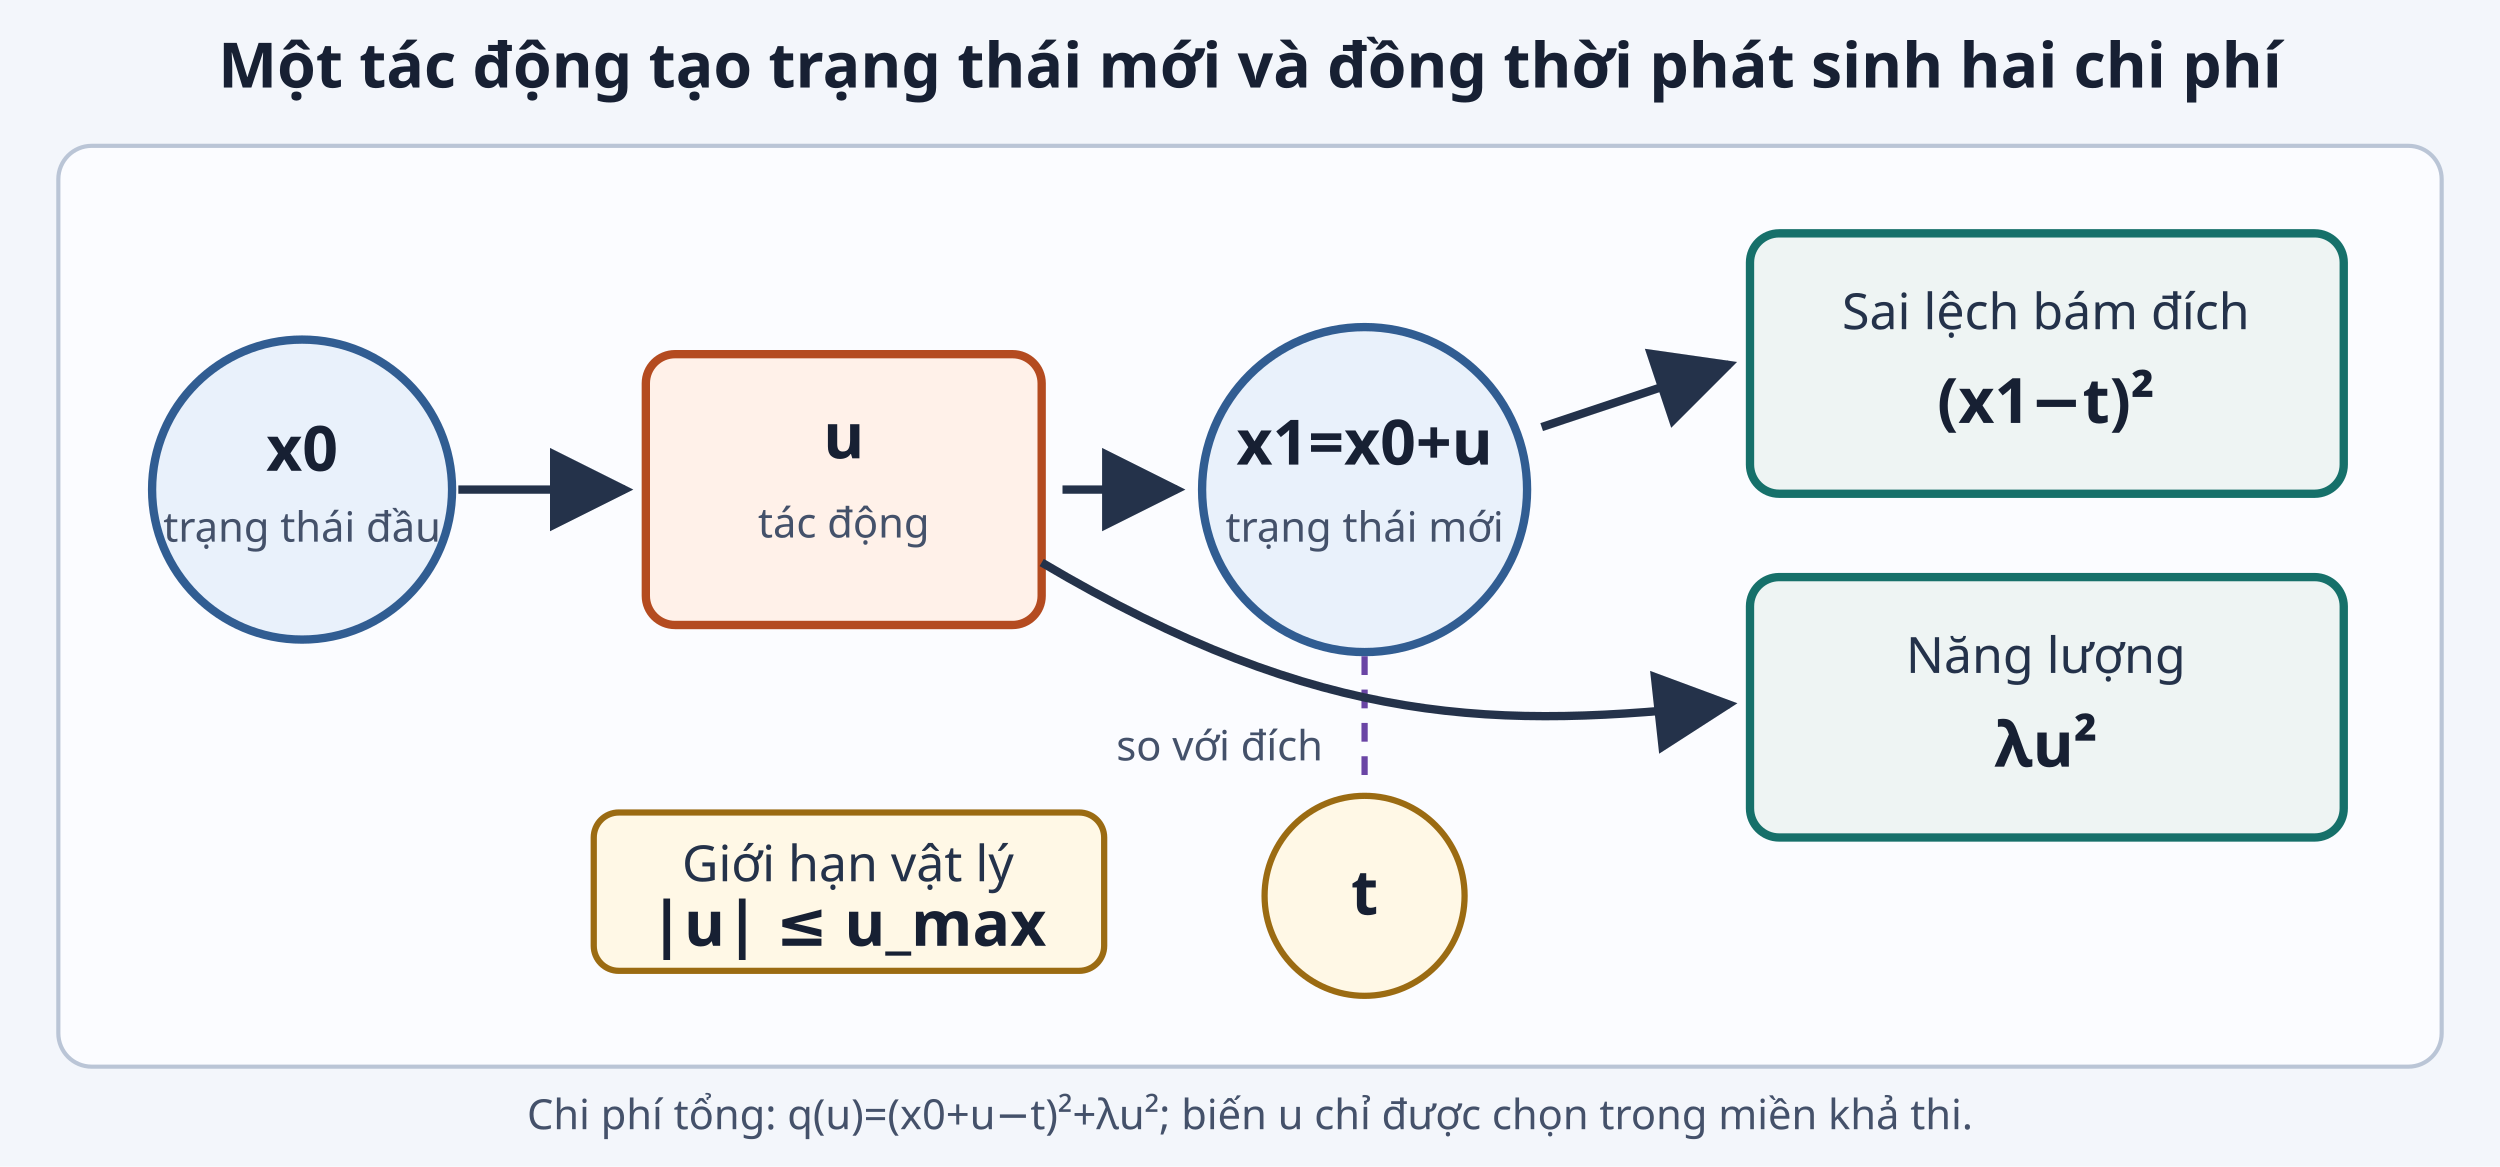
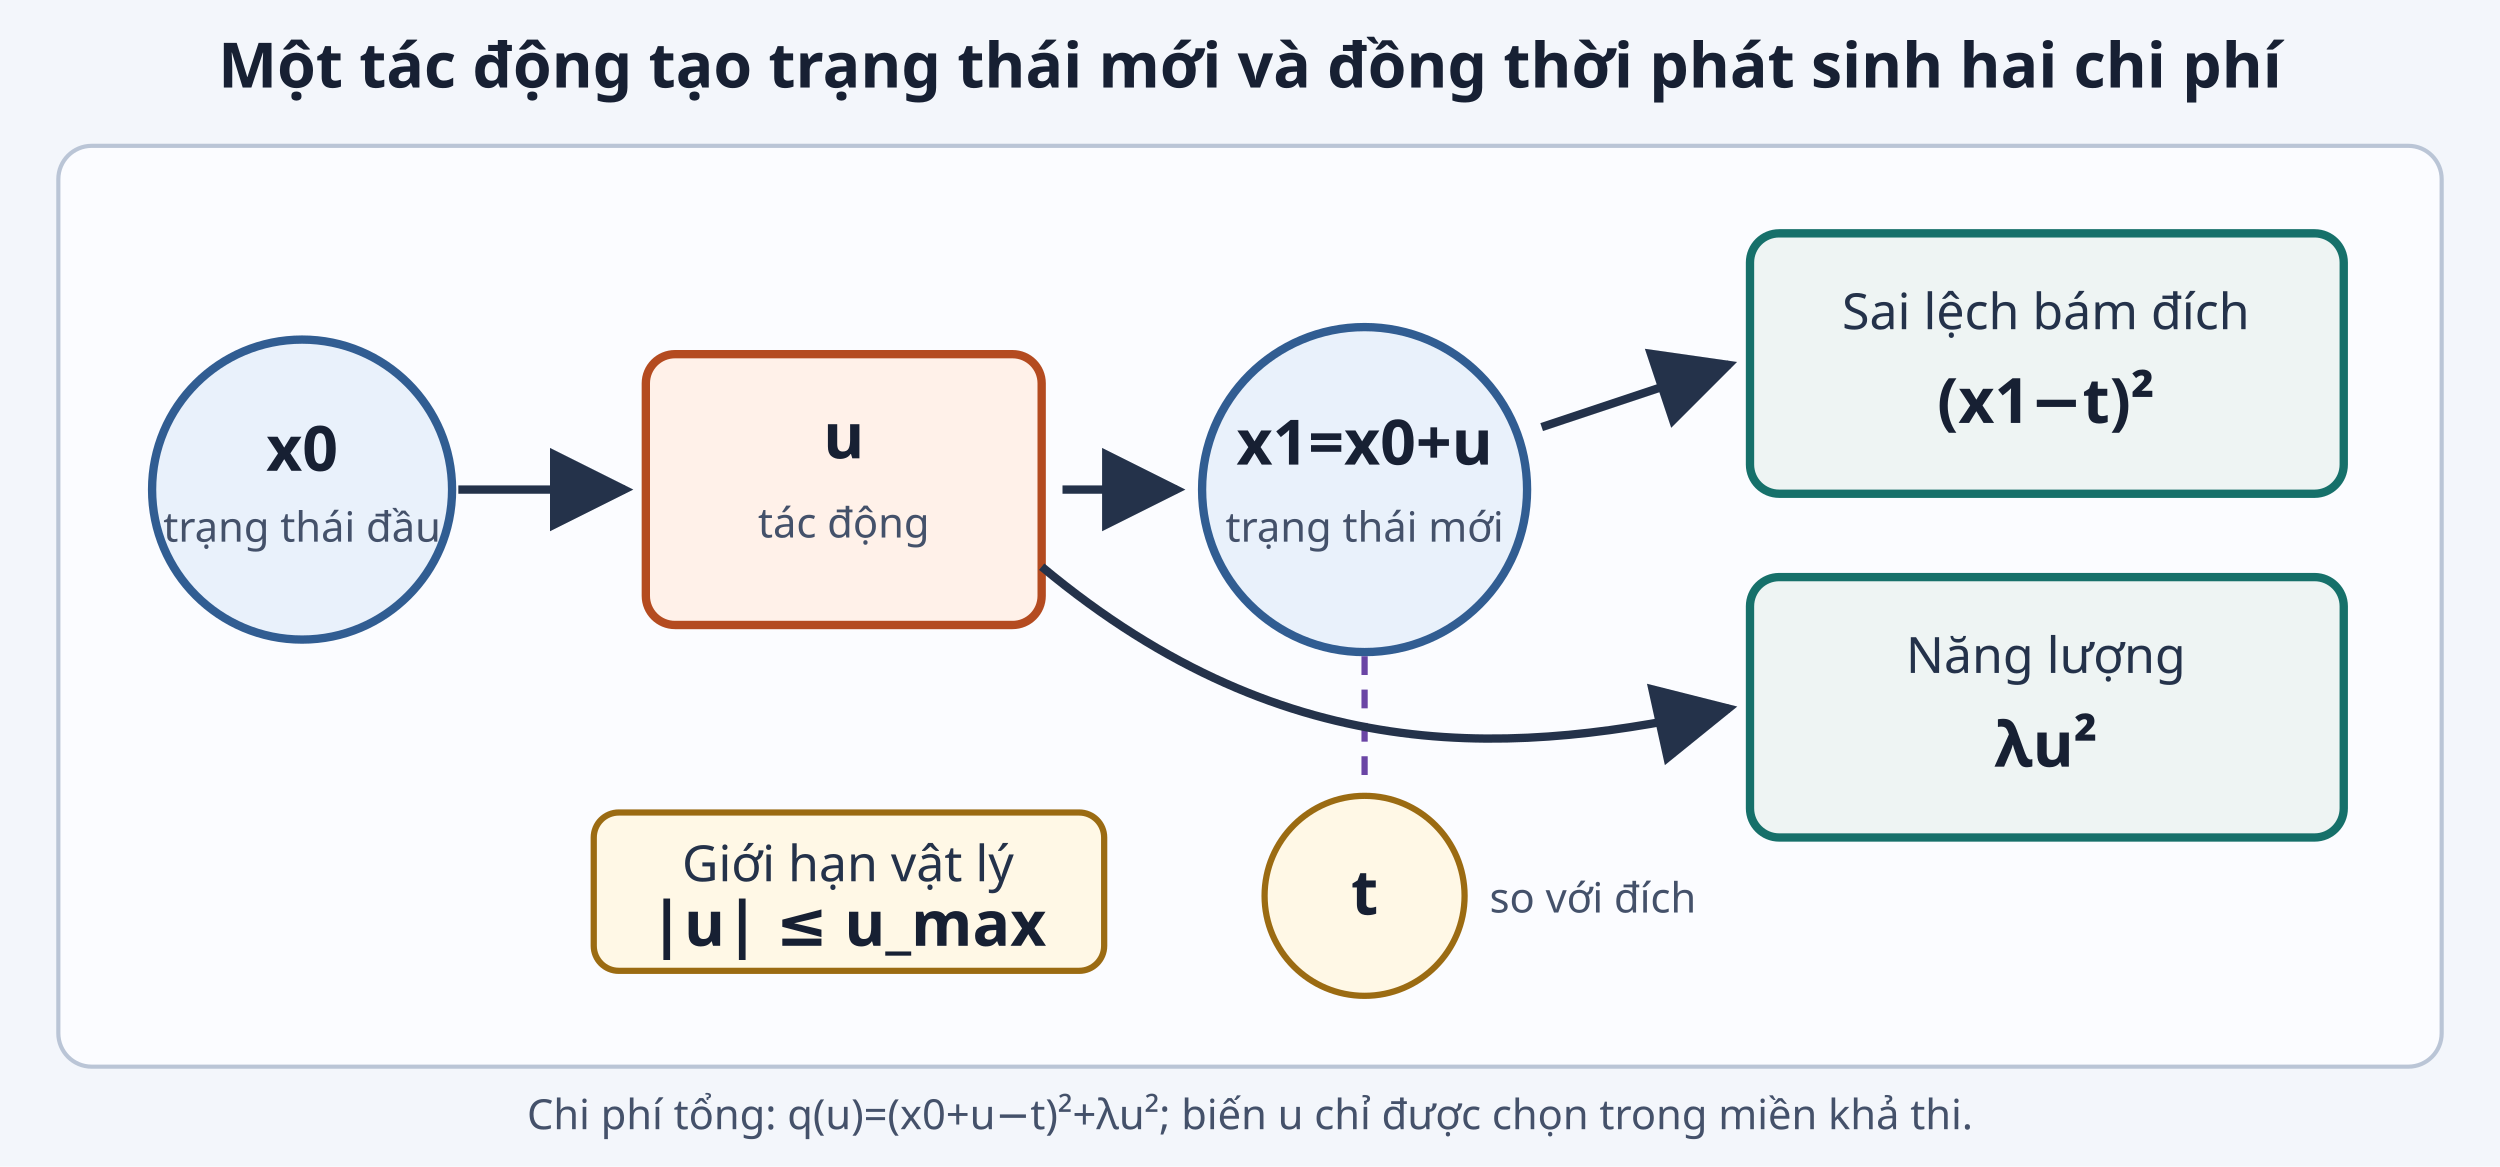
<svg xmlns="http://www.w3.org/2000/svg" viewBox="0 0 1200 560" role="img" aria-labelledby="title desc">
  <defs>
    <marker id="arrow" markerWidth="10" markerHeight="10" refX="9" refY="5" orient="auto">
      <path d="M0 0L10 5L0 10Z" fill="#24324a" />
    </marker>
    <style>
      .bg{fill:#f3f6fb}.panel{fill:#fbfcff;stroke:#bac5d6;stroke-width:2}.state{fill:#e9f1fb;stroke:#315d92;stroke-width:4}.action{fill:#fff1e9;stroke:#b44b20;stroke-width:4}.cost{fill:#eef4f3;stroke:#16706a;stroke-width:4}.limit{fill:#fff8e6;stroke:#9b6b12;stroke-width:3}.title{font-family:sans-serif;font-size:30px;font-weight:700;fill:#172033}.label{font-family:sans-serif;font-size:24px;fill:#24324a}.small{font-family:sans-serif;font-size:20px;fill:#44516a}.arrow{stroke:#24324a;stroke-width:4;fill:none;marker-end:url(#arrow)}.dash{stroke:#6a45a5;stroke-width:3;stroke-dasharray:9 7;fill:none}
    </style>
  </defs>
  <rect class="bg" width="1200" height="560" />
  <text class="title" x="600" y="42" text-anchor="middle">Một tác động tạo trạng thái mới và đồng thời phát sinh hai chi phí</text>
  <rect class="panel" x="28" y="70" width="1144" height="442" rx="16" />
  <circle class="state" cx="145" cy="235" r="72" />
  <text class="title" x="145" y="226" text-anchor="middle">x0</text>
  <text class="small" x="145" y="260" text-anchor="middle">trạng thái đầu</text>
  <rect class="action" x="310" y="170" width="190" height="130" rx="14" />
  <text class="title" x="405" y="220" text-anchor="middle">u</text>
  <text class="small" x="405" y="258" text-anchor="middle">tác động</text>
  <path class="arrow" d="M220 235 L300 235" />
  <circle class="state" cx="655" cy="235" r="78" />
  <text class="title" x="655" y="223" text-anchor="middle">x1=x0+u</text>
  <text class="small" x="655" y="260" text-anchor="middle">trạng thái mới</text>
  <path class="arrow" d="M510 235 L565 235" />
  <circle class="limit" cx="655" cy="430" r="48" />
  <text class="title" x="655" y="439" text-anchor="middle">t</text>
  <path class="dash" d="M655 315 L655 374" />
-   <text class="small" x="635" y="365" text-anchor="end">so với đích</text>
+   <text class="small" x="715" y="438">so với đích</text>
  <rect class="cost" x="840" y="112" width="285" height="125" rx="14" />
  <text class="label" x="982" y="158" text-anchor="middle">Sai lệch bám đích</text>
  <text class="title" x="982" y="203" text-anchor="middle">(x1−t)²</text>
  <path class="arrow" d="M740 205 L830 175" />
  <rect class="cost" x="840" y="277" width="285" height="125" rx="14" />
  <text class="label" x="982" y="323" text-anchor="middle">Năng lượng</text>
  <text class="title" x="982" y="368" text-anchor="middle">λu²</text>
-   <path class="arrow" d="M500 270 C635 350 720 350 830 338" />
+   <path class="arrow" d="M500 272 C620 372 730 362 830 340" />
  <rect class="limit" x="285" y="390" width="245" height="76" rx="12" />
  <text class="label" x="407" y="423" text-anchor="middle">Giới hạn vật lý</text>
  <text class="title" x="407" y="454" text-anchor="middle">|u| ≤ u_max</text>
  <text class="small" x="600" y="542" text-anchor="middle">Chi phí tổng: q(u)=(x0+u−t)²+λu²; biến u chỉ được chọn trong miền khả thi.</text>
</svg>
